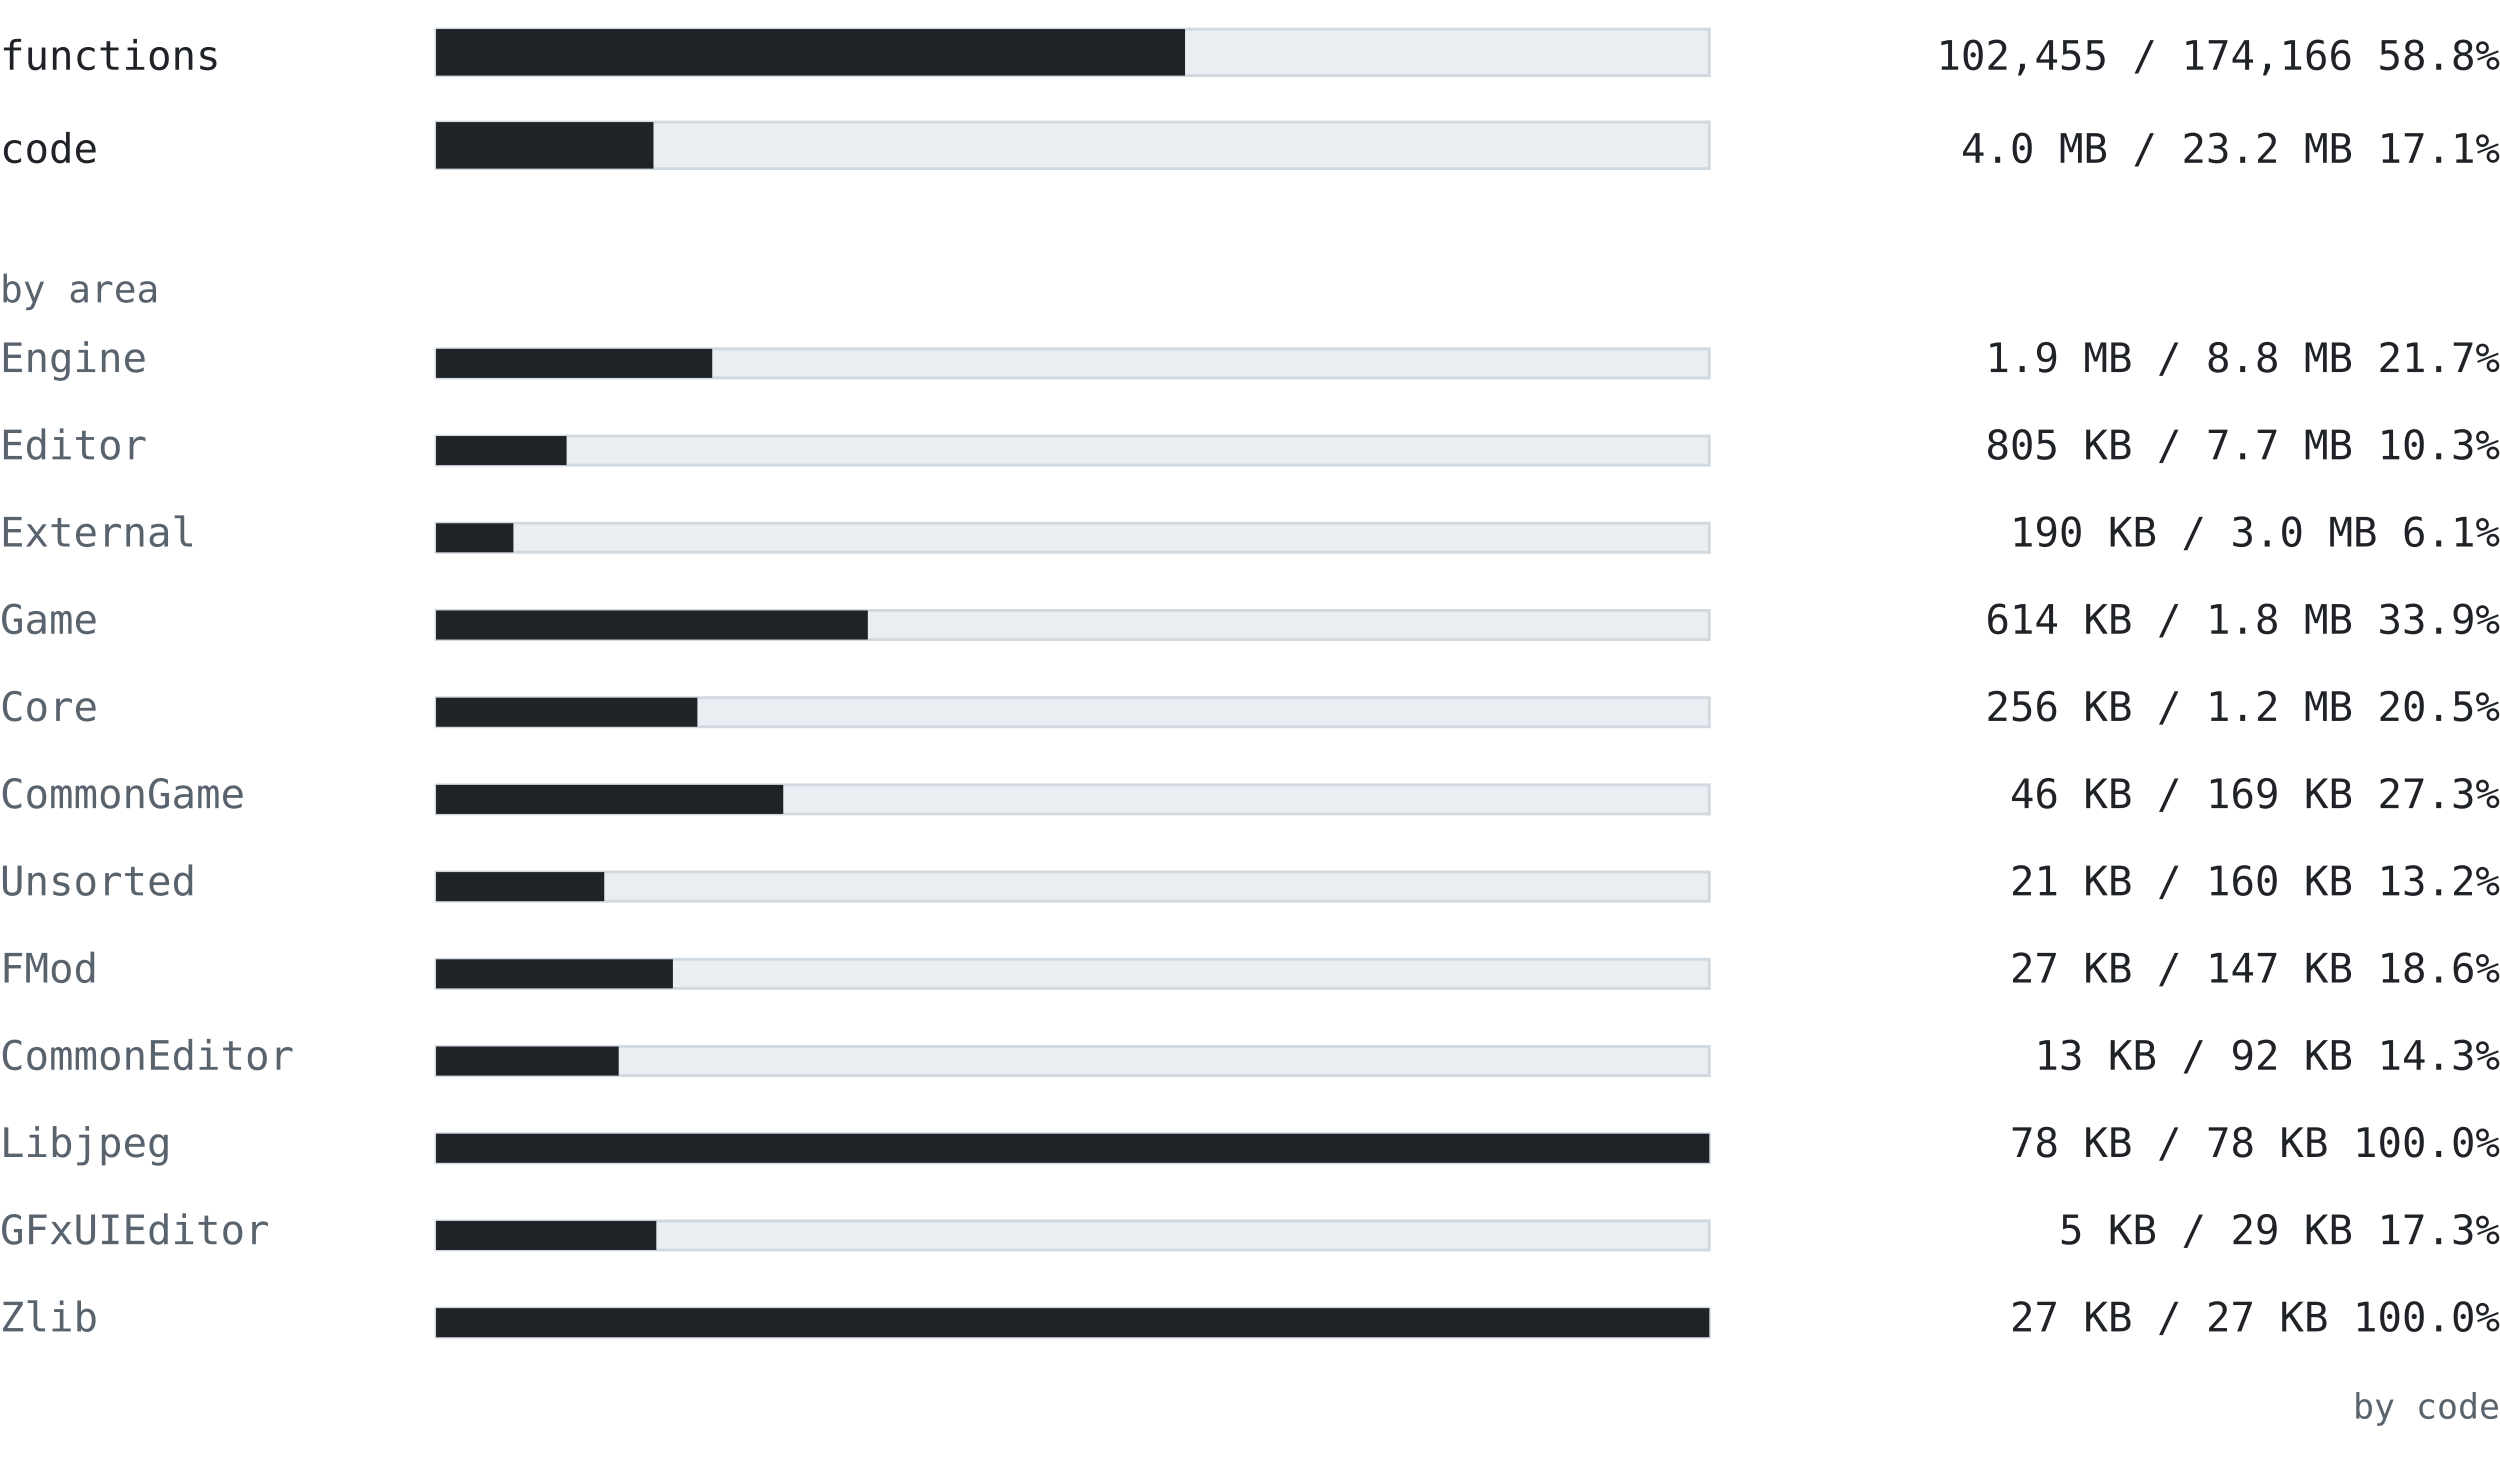
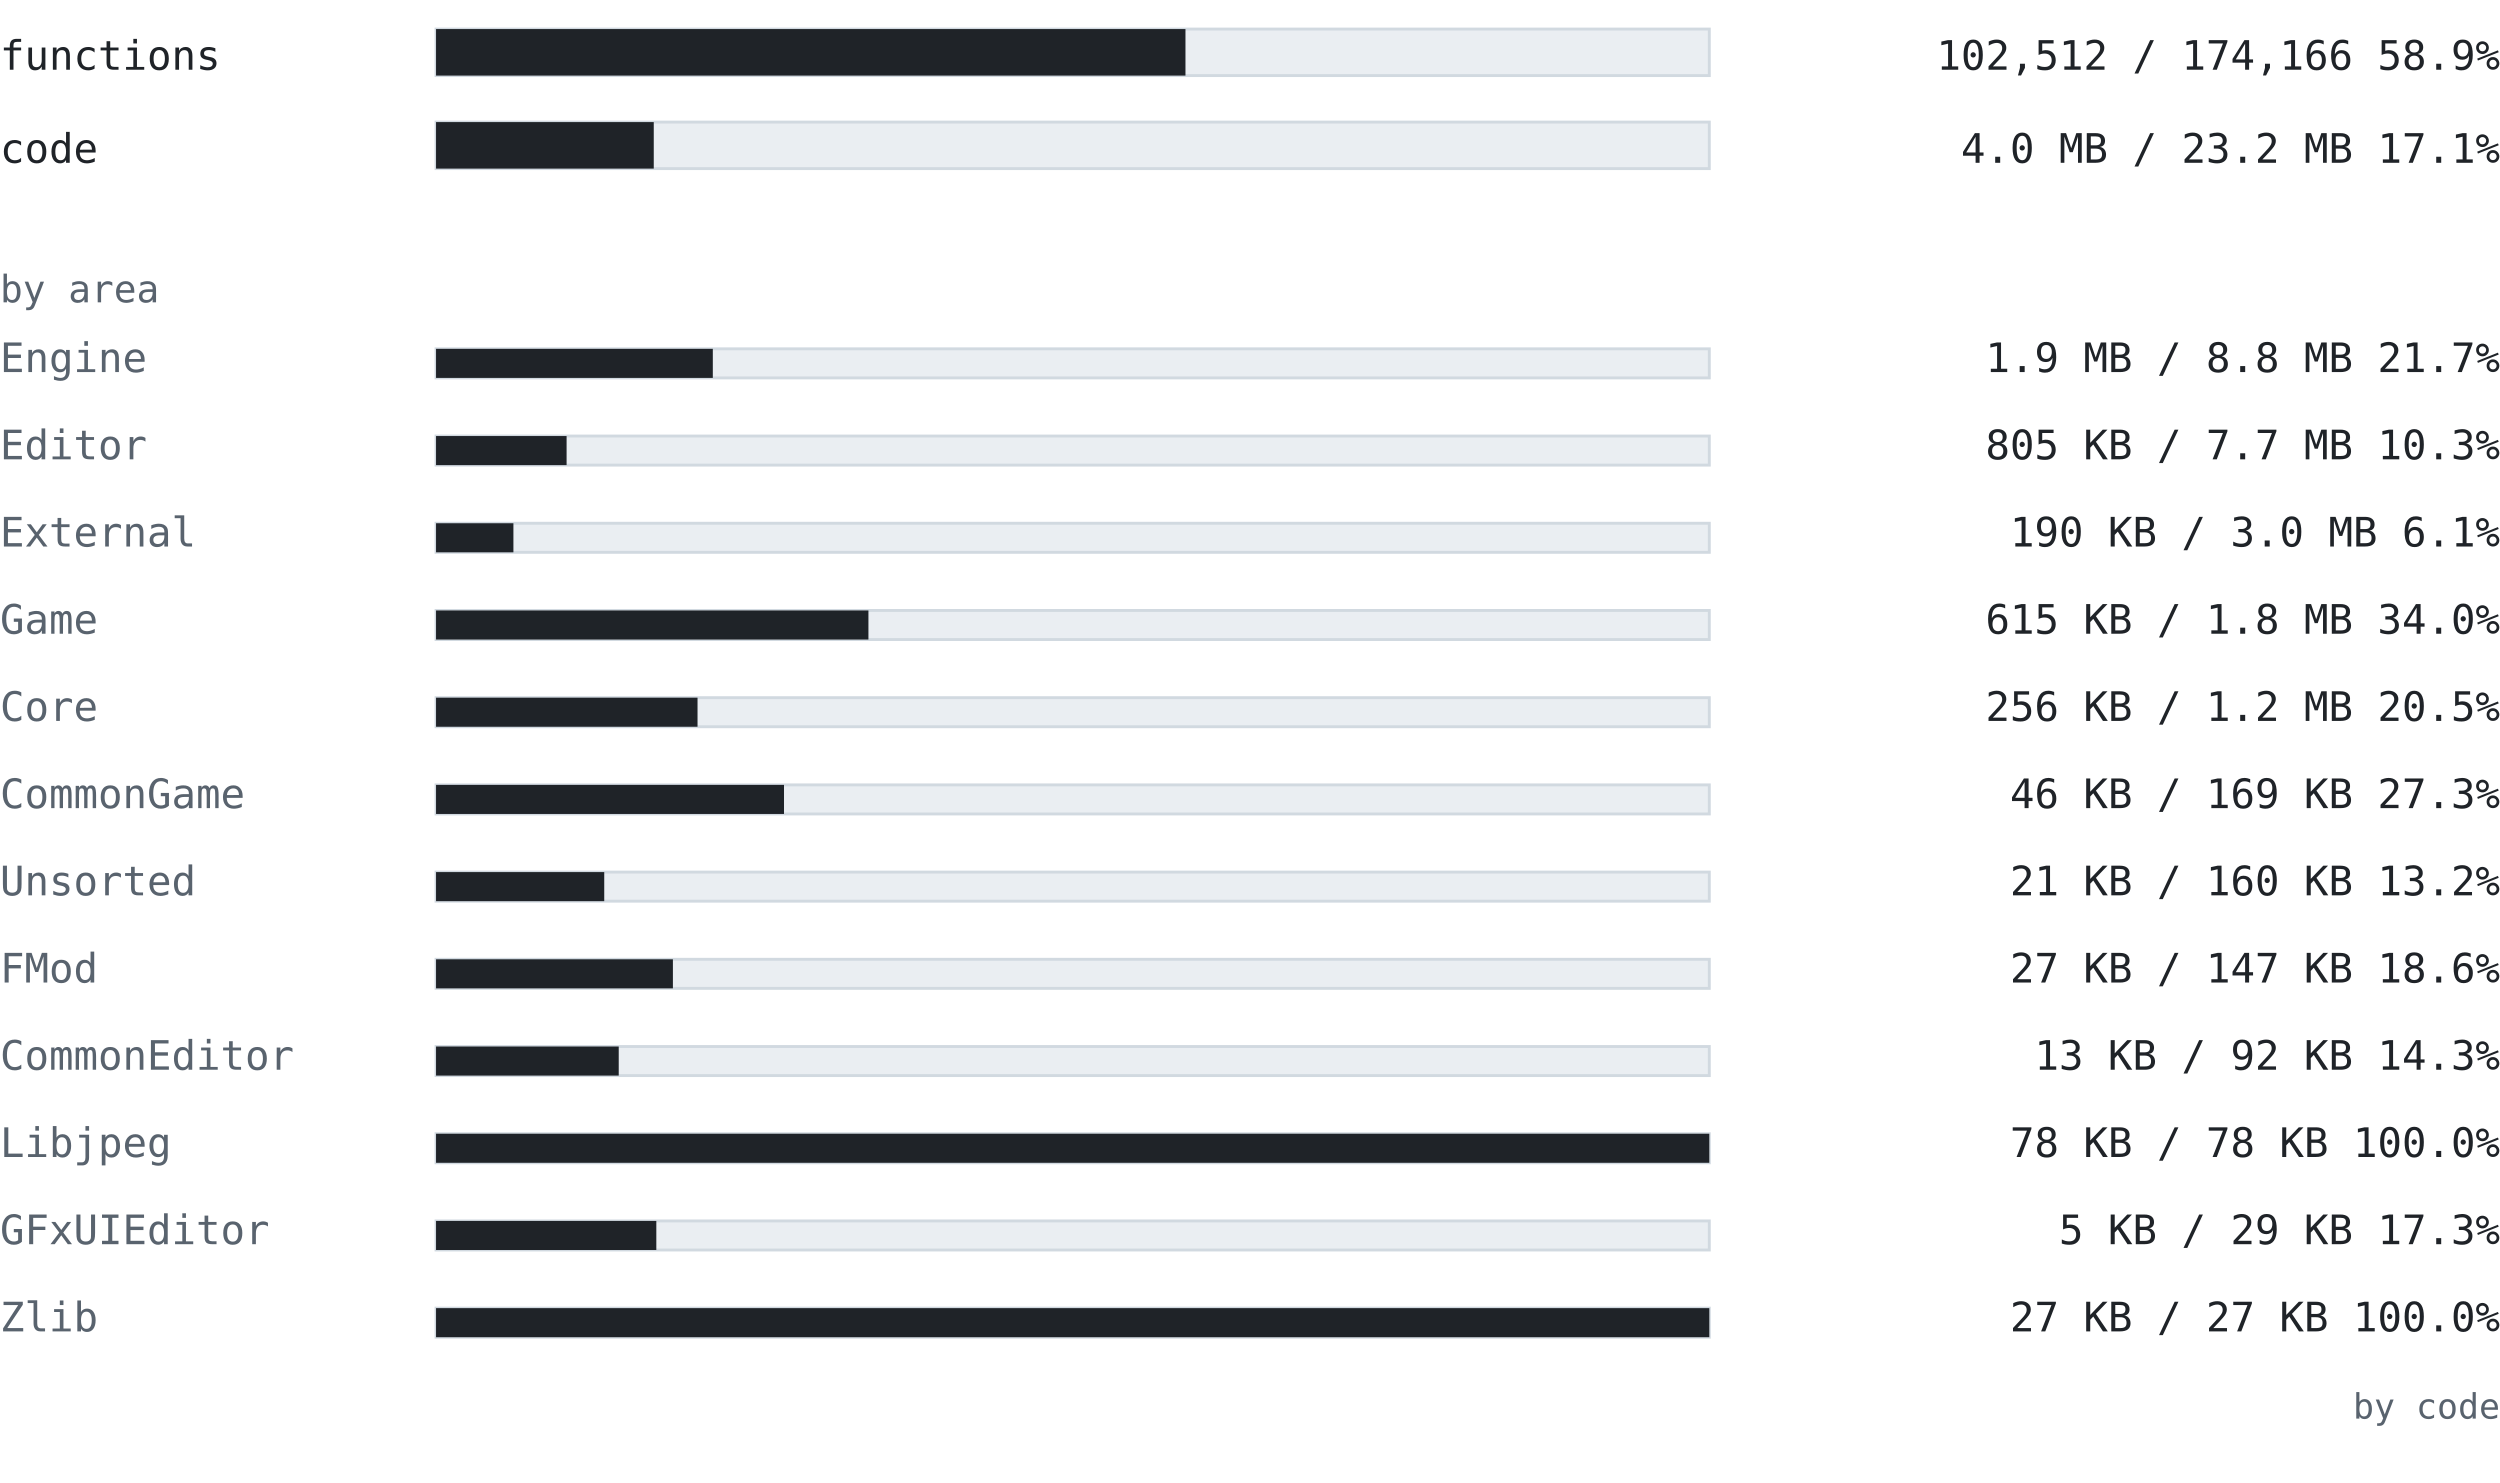
<svg xmlns="http://www.w3.org/2000/svg" width="860" height="510" viewBox="0 0 860 510" font-family="ui-monospace, SFMono-Regular, 'Cascadia Mono', Consolas, 'DejaVu Sans Mono', monospace">
  <text x="0" y="24" font-size="14" fill="#1f2328" text-anchor="start" font-weight="normal">functions</text>
  <rect x="150" y="10" width="438" height="16" fill="#eaeef2" stroke="#d1d9e0" />
-   <rect x="150" y="10" width="257.658" height="16" fill="#1f2328" />
-   <text x="860" y="24" font-size="14" fill="#1f2328" text-anchor="end" font-weight="normal">102,455 / 174,166  58.8%</text>
+   <rect x="150" y="10" width="257.801" height="16" fill="#1f2328" />
+   <text x="860" y="24" font-size="14" fill="#1f2328" text-anchor="end" font-weight="normal">102,512 / 174,166  58.9%</text>
  <text x="0" y="56" font-size="14" fill="#1f2328" text-anchor="start" font-weight="normal">code</text>
  <rect x="150" y="42" width="438" height="16" fill="#eaeef2" stroke="#d1d9e0" />
-   <rect x="150" y="42" width="74.797" height="16" fill="#1f2328" />
+   <rect x="150" y="42" width="74.893" height="16" fill="#1f2328" />
  <text x="860" y="56" font-size="14" fill="#1f2328" text-anchor="end" font-weight="normal">4.0 MB / 23.2 MB  17.1%</text>
  <text x="0" y="104" font-size="13" fill="#59636e" text-anchor="start" font-weight="normal">by area</text>
  <text x="0" y="128" font-size="14" fill="#59636e" text-anchor="start" font-weight="normal">Engine</text>
  <rect x="150" y="120" width="438" height="10" fill="#eaeef2" stroke="#d1d9e0" />
-   <rect x="150" y="120" width="95.01" height="10" fill="#1f2328" />
+   <rect x="150" y="120" width="95.209" height="10" fill="#1f2328" />
  <text x="860" y="128" font-size="14" fill="#1f2328" text-anchor="end" font-weight="normal">1.9 MB / 8.8 MB  21.7%</text>
  <text x="0" y="158" font-size="14" fill="#59636e" text-anchor="start" font-weight="normal">Editor</text>
  <rect x="150" y="150" width="438" height="10" fill="#eaeef2" stroke="#d1d9e0" />
  <rect x="150" y="150" width="44.908" height="10" fill="#1f2328" />
  <text x="860" y="158" font-size="14" fill="#1f2328" text-anchor="end" font-weight="normal">805 KB / 7.7 MB  10.3%</text>
  <text x="0" y="188" font-size="14" fill="#59636e" text-anchor="start" font-weight="normal">External</text>
  <rect x="150" y="180" width="438" height="10" fill="#eaeef2" stroke="#d1d9e0" />
  <rect x="150" y="180" width="26.615" height="10" fill="#1f2328" />
  <text x="860" y="188" font-size="14" fill="#1f2328" text-anchor="end" font-weight="normal">190 KB / 3.0 MB  6.1%</text>
  <text x="0" y="218" font-size="14" fill="#59636e" text-anchor="start" font-weight="normal">Game</text>
  <rect x="150" y="210" width="438" height="10" fill="#eaeef2" stroke="#d1d9e0" />
-   <rect x="150" y="210" width="148.532" height="10" fill="#1f2328" />
-   <text x="860" y="218" font-size="14" fill="#1f2328" text-anchor="end" font-weight="normal">614 KB / 1.8 MB  33.9%</text>
+   <rect x="150" y="210" width="148.74" height="10" fill="#1f2328" />
+   <text x="860" y="218" font-size="14" fill="#1f2328" text-anchor="end" font-weight="normal">615 KB / 1.8 MB  34.0%</text>
  <text x="0" y="248" font-size="14" fill="#59636e" text-anchor="start" font-weight="normal">Core</text>
  <rect x="150" y="240" width="438" height="10" fill="#eaeef2" stroke="#d1d9e0" />
-   <rect x="150" y="240" width="89.908" height="10" fill="#1f2328" />
+   <rect x="150" y="240" width="89.95" height="10" fill="#1f2328" />
  <text x="860" y="248" font-size="14" fill="#1f2328" text-anchor="end" font-weight="normal">256 KB / 1.2 MB  20.5%</text>
  <text x="0" y="278" font-size="14" fill="#59636e" text-anchor="start" font-weight="normal">CommonGame</text>
  <rect x="150" y="270" width="438" height="10" fill="#eaeef2" stroke="#d1d9e0" />
-   <rect x="150" y="270" width="119.437" height="10" fill="#1f2328" />
+   <rect x="150" y="270" width="119.697" height="10" fill="#1f2328" />
  <text x="860" y="278" font-size="14" fill="#1f2328" text-anchor="end" font-weight="normal">46 KB / 169 KB  27.3%</text>
  <text x="0" y="308" font-size="14" fill="#59636e" text-anchor="start" font-weight="normal">Unsorted</text>
  <rect x="150" y="300" width="438" height="10" fill="#eaeef2" stroke="#d1d9e0" />
  <rect x="150" y="300" width="57.859" height="10" fill="#1f2328" />
  <text x="860" y="308" font-size="14" fill="#1f2328" text-anchor="end" font-weight="normal">21 KB / 160 KB  13.2%</text>
  <text x="0" y="338" font-size="14" fill="#59636e" text-anchor="start" font-weight="normal">FMod</text>
  <rect x="150" y="330" width="438" height="10" fill="#eaeef2" stroke="#d1d9e0" />
  <rect x="150" y="330" width="81.479" height="10" fill="#1f2328" />
  <text x="860" y="338" font-size="14" fill="#1f2328" text-anchor="end" font-weight="normal">27 KB / 147 KB  18.6%</text>
  <text x="0" y="368" font-size="14" fill="#59636e" text-anchor="start" font-weight="normal">CommonEditor</text>
  <rect x="150" y="360" width="438" height="10" fill="#eaeef2" stroke="#d1d9e0" />
  <rect x="150" y="360" width="62.841" height="10" fill="#1f2328" />
  <text x="860" y="368" font-size="14" fill="#1f2328" text-anchor="end" font-weight="normal">13 KB / 92 KB  14.3%</text>
  <text x="0" y="398" font-size="14" fill="#59636e" text-anchor="start" font-weight="normal">Libjpeg</text>
  <rect x="150" y="390" width="438" height="10" fill="#eaeef2" stroke="#d1d9e0" />
  <rect x="150" y="390" width="438" height="10" fill="#1f2328" />
  <text x="860" y="398" font-size="14" fill="#1f2328" text-anchor="end" font-weight="normal">78 KB / 78 KB  100.0%</text>
  <text x="0" y="428" font-size="14" fill="#59636e" text-anchor="start" font-weight="normal">GFxUIEditor</text>
  <rect x="150" y="420" width="438" height="10" fill="#eaeef2" stroke="#d1d9e0" />
  <rect x="150" y="420" width="75.775" height="10" fill="#1f2328" />
  <text x="860" y="428" font-size="14" fill="#1f2328" text-anchor="end" font-weight="normal">5 KB / 29 KB  17.3%</text>
  <text x="0" y="458" font-size="14" fill="#59636e" text-anchor="start" font-weight="normal">Zlib</text>
  <rect x="150" y="450" width="438" height="10" fill="#eaeef2" stroke="#d1d9e0" />
  <rect x="150" y="450" width="438" height="10" fill="#1f2328" />
  <text x="860" y="458" font-size="14" fill="#1f2328" text-anchor="end" font-weight="normal">27 KB / 27 KB  100.0%</text>
  <text x="860" y="488" font-size="12" fill="#59636e" text-anchor="end" font-weight="normal">by code</text>
</svg>
